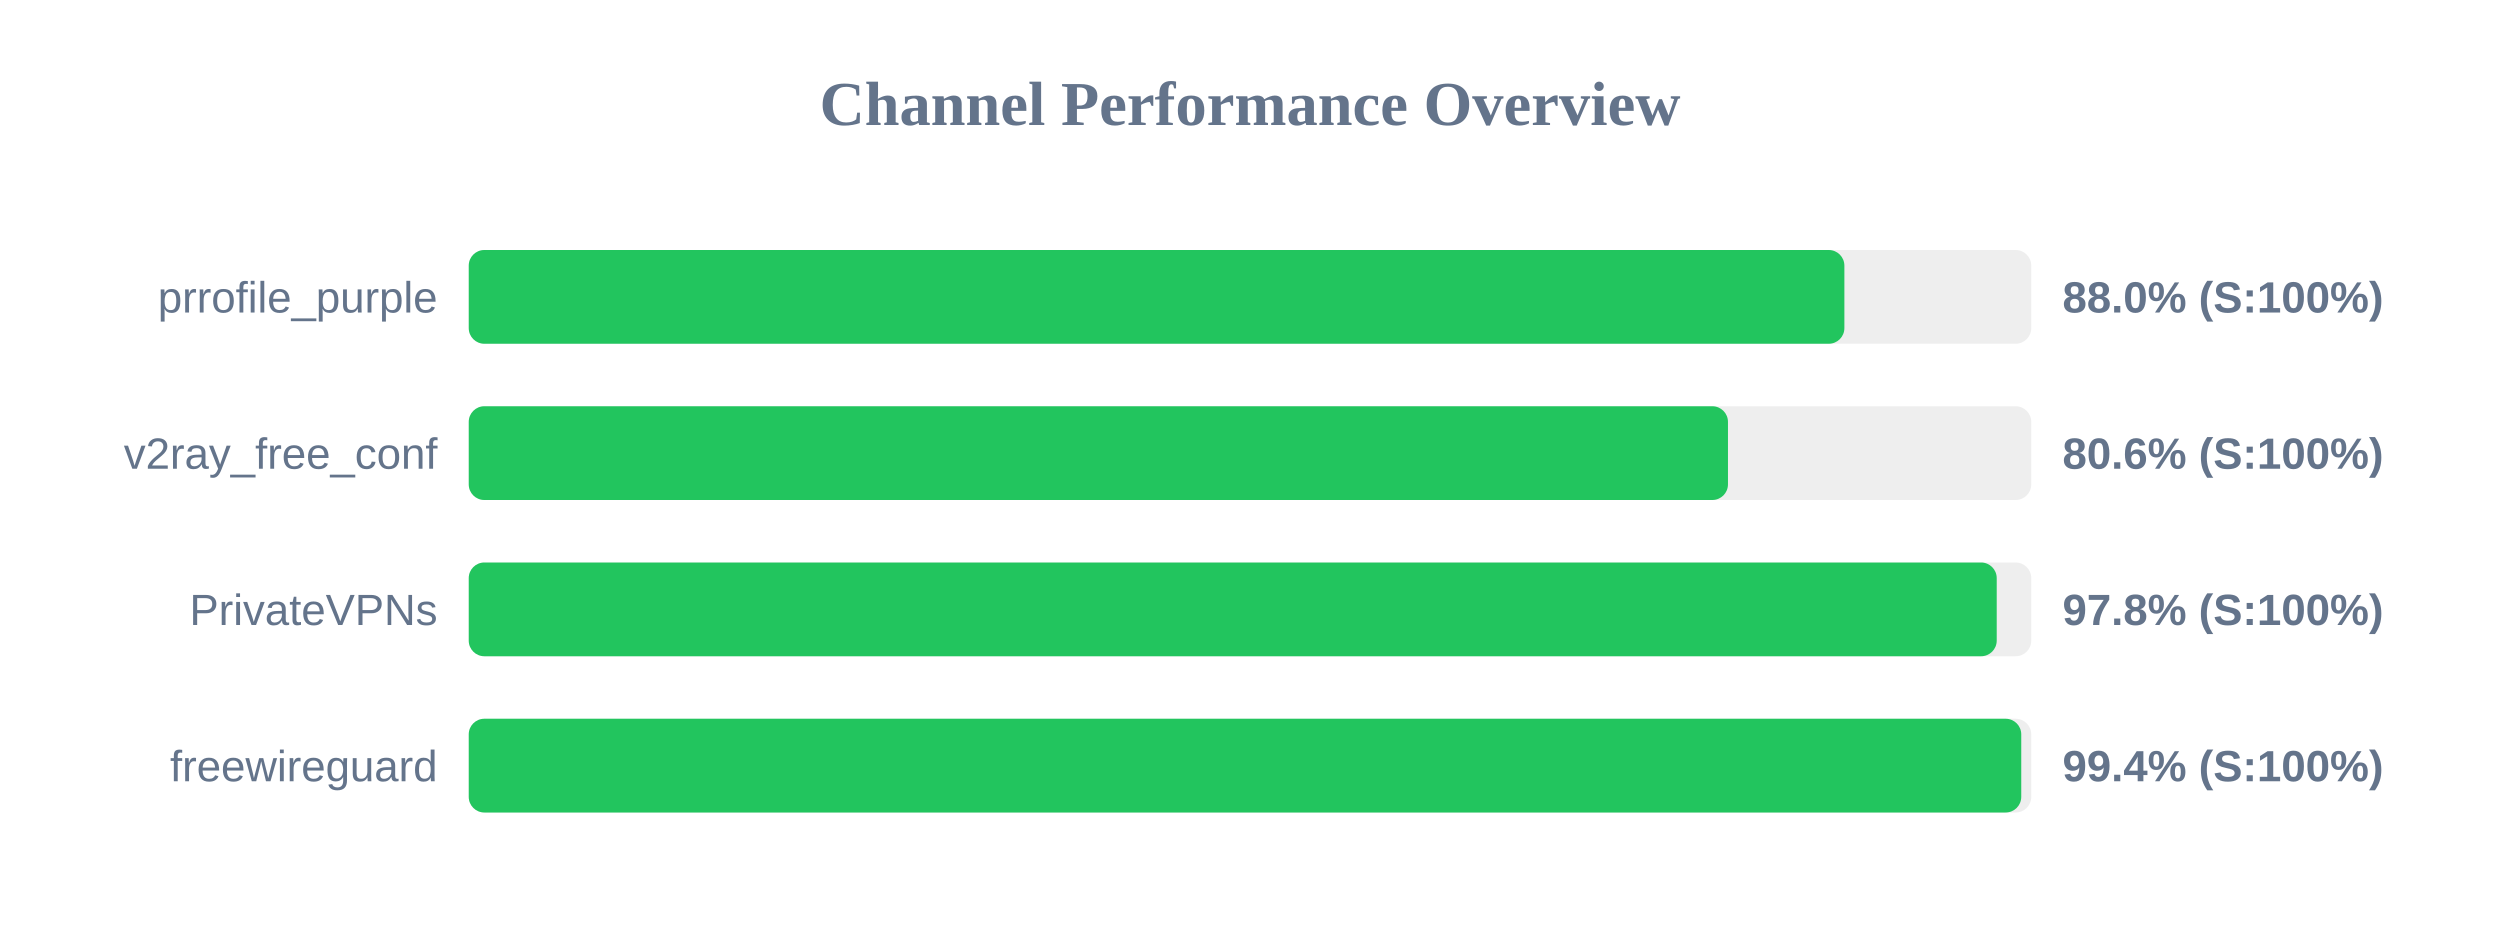
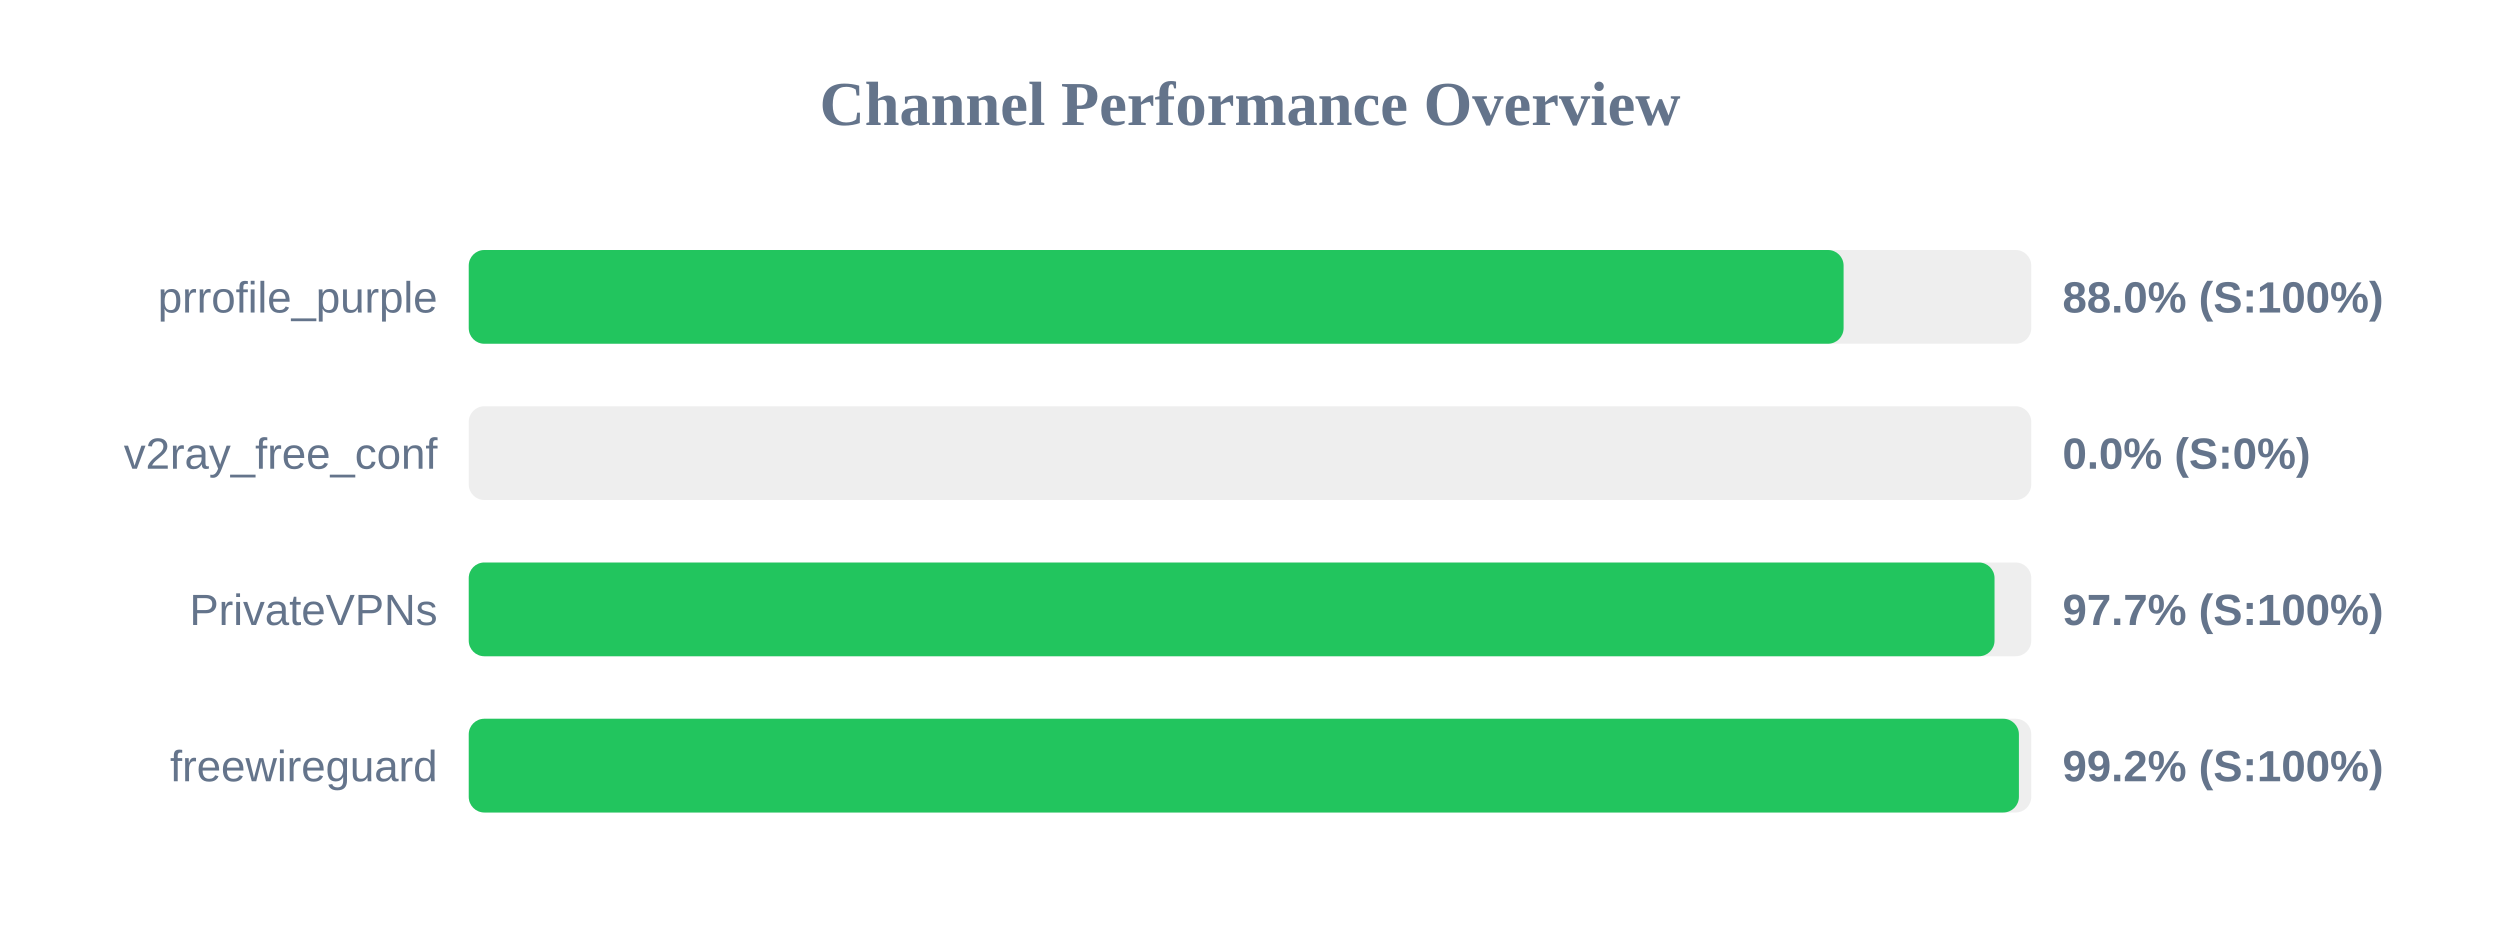
<svg xmlns="http://www.w3.org/2000/svg" width="800" height="300" version="1.1">
  <style>
        .row { font: 14px Arial; fill: #64748b; }
        .score { font: bold 14px Arial; fill: #64748b; }
    </style>
  <text x="400" y="40" text-anchor="middle" font-size="20px" font-weight="bold" fill="#64748b">Channel Performance Overview</text>
  <rect x="150" y="80" width="500" height="30" fill="#eee" rx="5" />
-   <rect x="150" y="80" width="440.2" height="30" fill="#22c55e" rx="5" />
+   <rect x="150" y="80" width="439.95" height="30" fill="#22c55e" rx="5" />
  <text x="140" y="100" text-anchor="end" class="row">prrofile_purple</text>
  <text x="660" y="100" text-anchor="start" class="score">88.0% (S:100%)</text>
  <rect x="150" y="130" width="500" height="30" fill="#eee" rx="5" />
-   <rect x="150" y="130" width="402.95" height="30" fill="#22c55e" rx="5" />
+   <rect x="150" y="130" width="0.0" height="30" fill="#ef4444" rx="5" />
  <text x="140" y="150" text-anchor="end" class="row">v2ray_free_conf</text>
-   <text x="660" y="150" text-anchor="start" class="score">80.6% (S:100%)</text>
+   <text x="660" y="150" text-anchor="start" class="score">0.0% (S:0%)</text>
  <rect x="150" y="180" width="500" height="30" fill="#eee" rx="5" />
-   <rect x="150" y="180" width="488.95" height="30" fill="#22c55e" rx="5" />
+   <rect x="150" y="180" width="488.25" height="30" fill="#22c55e" rx="5" />
  <text x="140" y="200" text-anchor="end" class="row">PrivateVPNs</text>
-   <text x="660" y="200" text-anchor="start" class="score">97.8% (S:100%)</text>
+   <text x="660" y="200" text-anchor="start" class="score">97.7% (S:100%)</text>
  <rect x="150" y="230" width="500" height="30" fill="#eee" rx="5" />
-   <rect x="150" y="230" width="496.8" height="30" fill="#22c55e" rx="5" />
+   <rect x="150" y="230" width="496.05" height="30" fill="#22c55e" rx="5" />
  <text x="140" y="250" text-anchor="end" class="row">freewireguard</text>
-   <text x="660" y="250" text-anchor="start" class="score">99.4% (S:100%)</text>
+   <text x="660" y="250" text-anchor="start" class="score">99.2% (S:100%)</text>
</svg>
